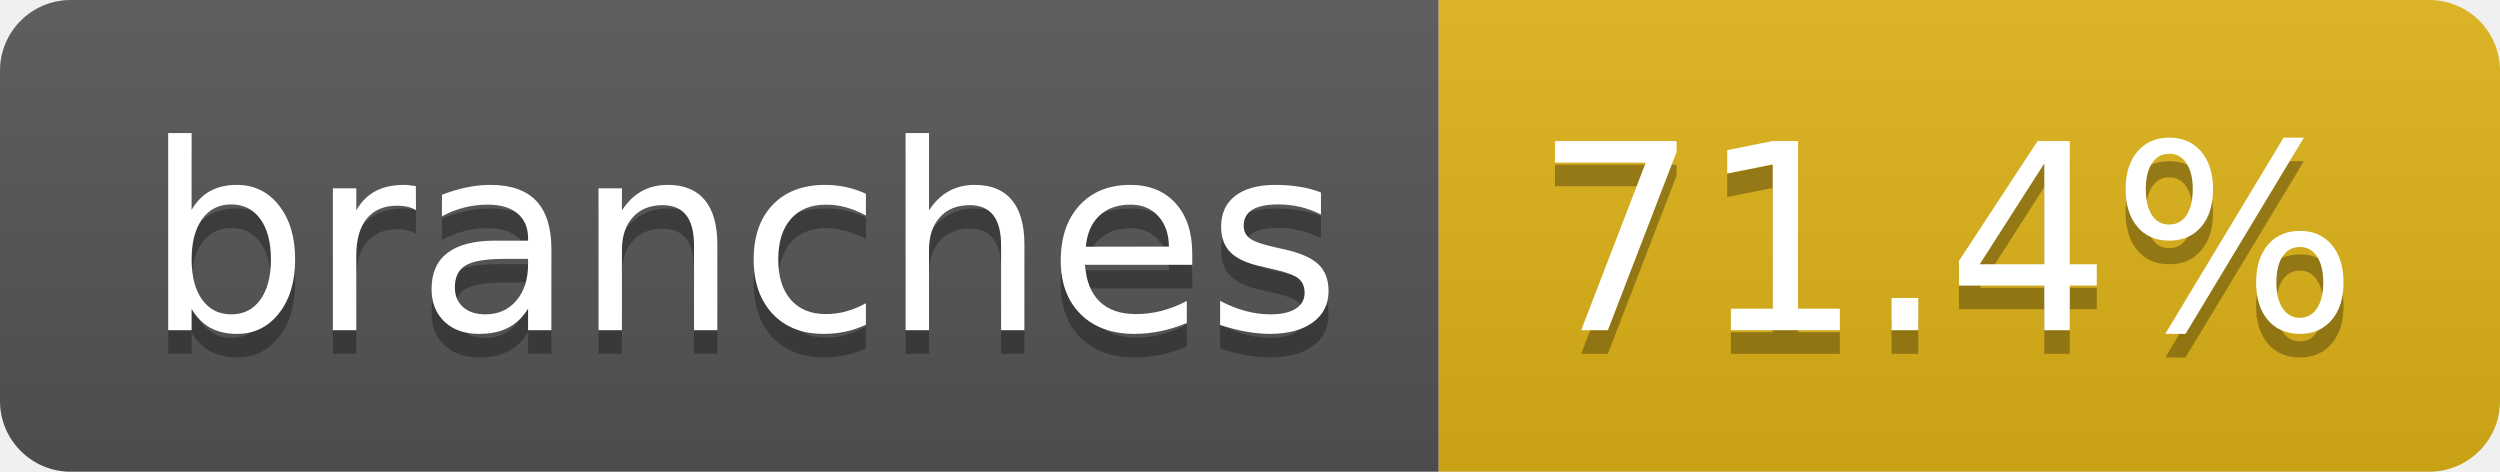
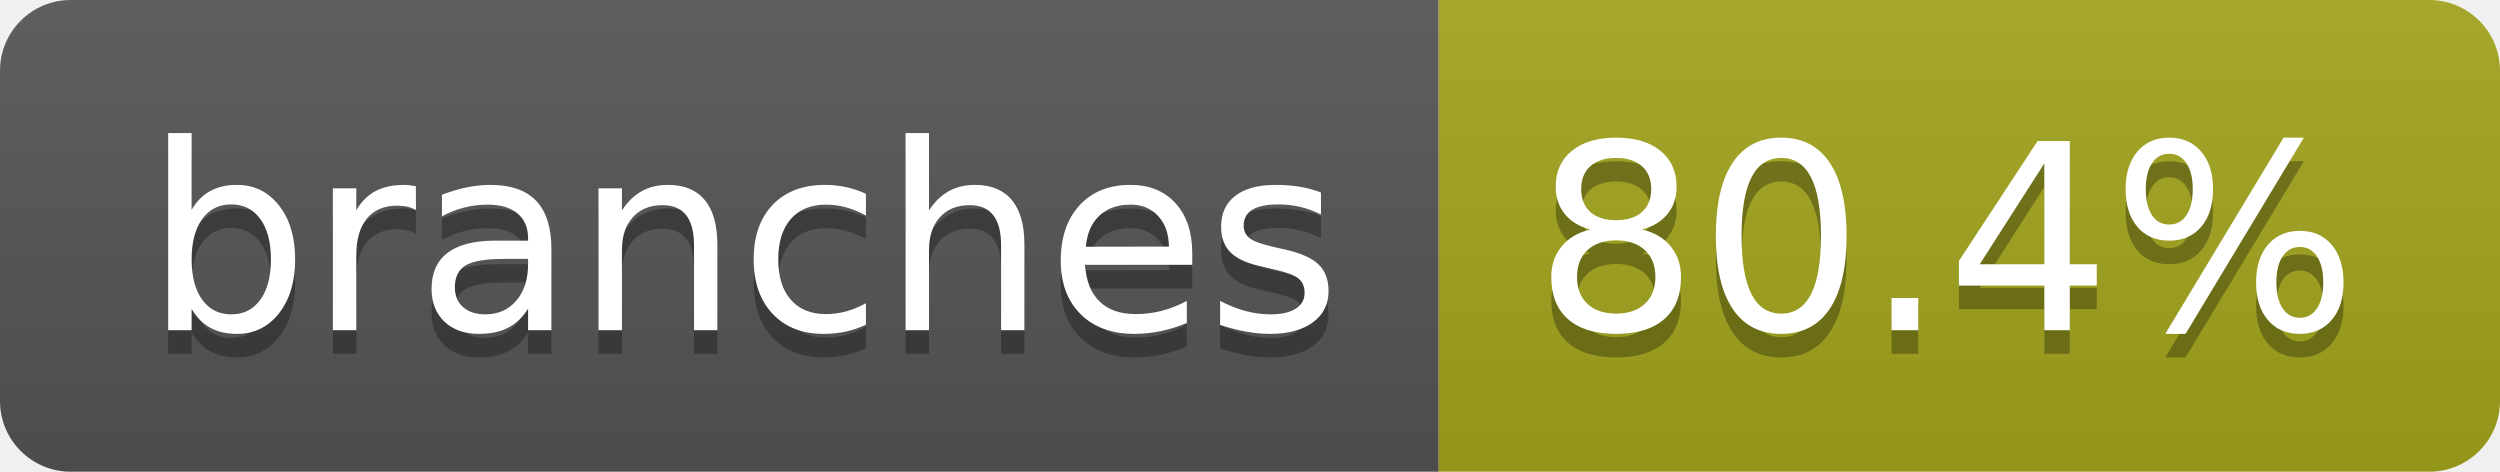
- <svg xmlns="http://www.w3.org/2000/svg" width="106" height="20" role="img" aria-label="branches: 71.4%">
+ <svg xmlns="http://www.w3.org/2000/svg" width="106" height="20" role="img" aria-label="branches: 80.4%">
  <linearGradient id="s" x2="0" y2="100%">
    <stop offset="0" stop-color="#bbb" stop-opacity=".1" />
    <stop offset="1" stop-opacity=".1" />
  </linearGradient>
  <clipPath id="r">
    <rect width="106" height="20" rx="3" fill="#fff" />
  </clipPath>
  <g clip-path="url(#r)">
    <rect width="61" height="20" fill="#555" />
-     <rect x="61" width="45" height="20" fill="#dfb317" />
+     <rect x="61" width="45" height="20" fill="#a4a61d" />
    <rect width="106" height="20" fill="url(#s)" />
  </g>
  <g fill="#fff" text-anchor="middle" font-family="Verdana,Geneva,DejaVu Sans,sans-serif" text-rendering="geometricPrecision" font-size="110">
    <text aria-hidden="true" x="315" y="150" fill="#010101" fill-opacity=".3" transform="scale(.1)" textLength="507">branches</text>
    <text x="315" y="140" transform="scale(.1)" fill="#fff" textLength="507">branches</text>
-     <text aria-hidden="true" x="825" y="150" fill="#010101" fill-opacity=".3" transform="scale(.1)" textLength="350">71.4%</text>
-     <text x="825" y="140" transform="scale(.1)" fill="#fff" textLength="350">71.4%</text>
+     <text aria-hidden="true" x="825" y="150" fill="#010101" fill-opacity=".3" transform="scale(.1)" textLength="350">80.4%</text>
+     <text x="825" y="140" transform="scale(.1)" fill="#fff" textLength="350">80.4%</text>
  </g>
</svg>
